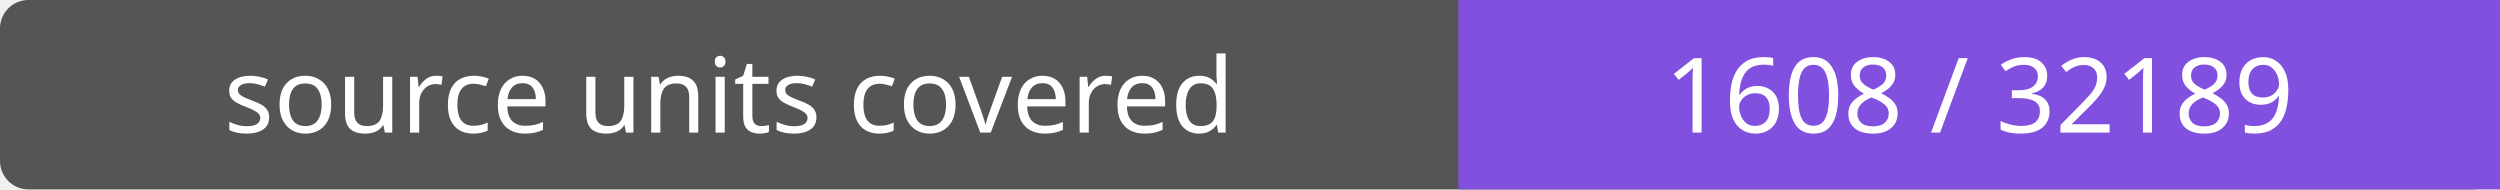
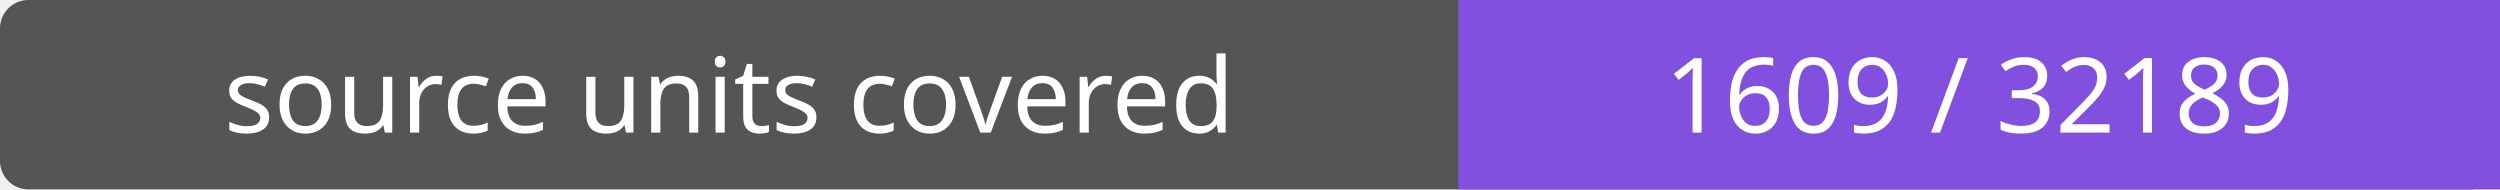
- <svg xmlns="http://www.w3.org/2000/svg" width="264" height="20" role="img" aria-label="source units covered: 1608 / 32189">
+ <svg xmlns="http://www.w3.org/2000/svg" width="264" height="20" role="img" aria-label="source units covered: 1609 / 32189">
  <rect width="264" height="20" rx="3" fill="#555" />
  <path fill="#8250df" d="M154 0h110v20H154z" />
  <g fill="#fff" text-anchor="middle" font-family="Verdana,sans-serif" font-size="11">
    <text x="77.0" y="14">source units covered</text>
-     <text x="209.0" y="14">1608 / 32189</text>
+     <text x="209.0" y="14">1609 / 32189</text>
  </g>
</svg>
